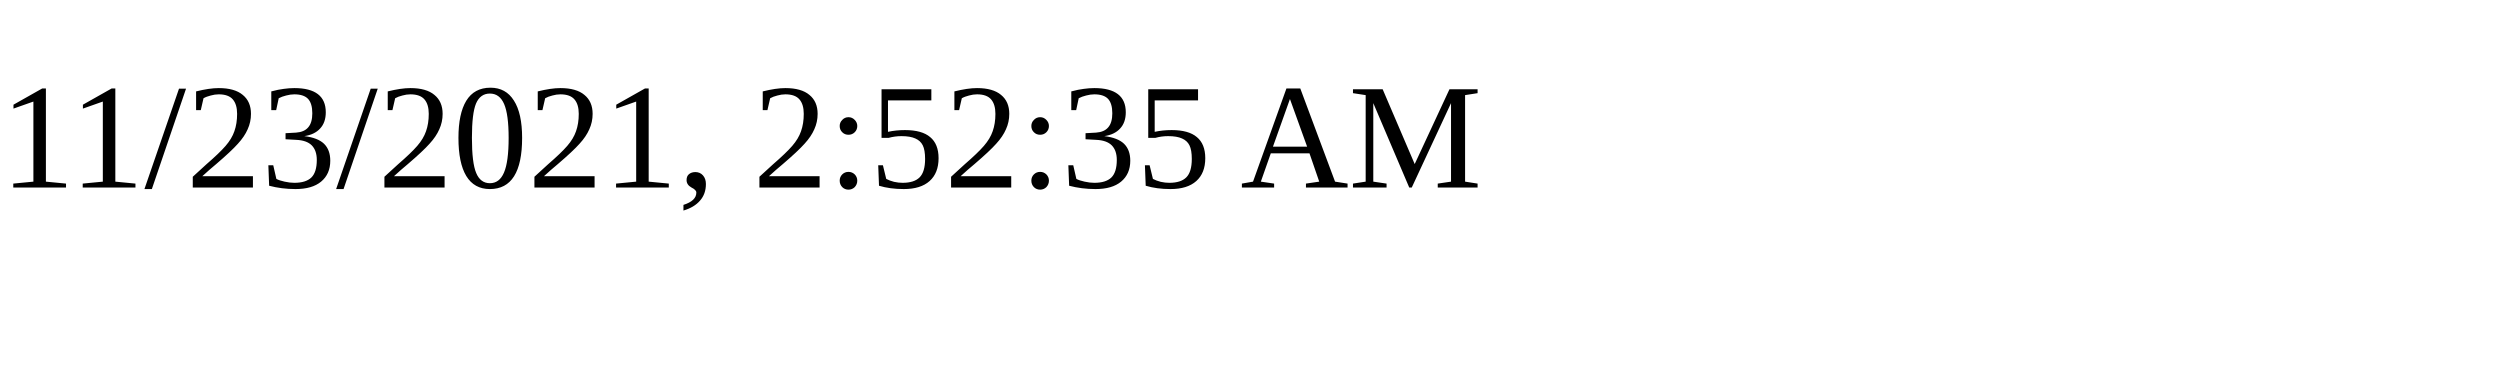
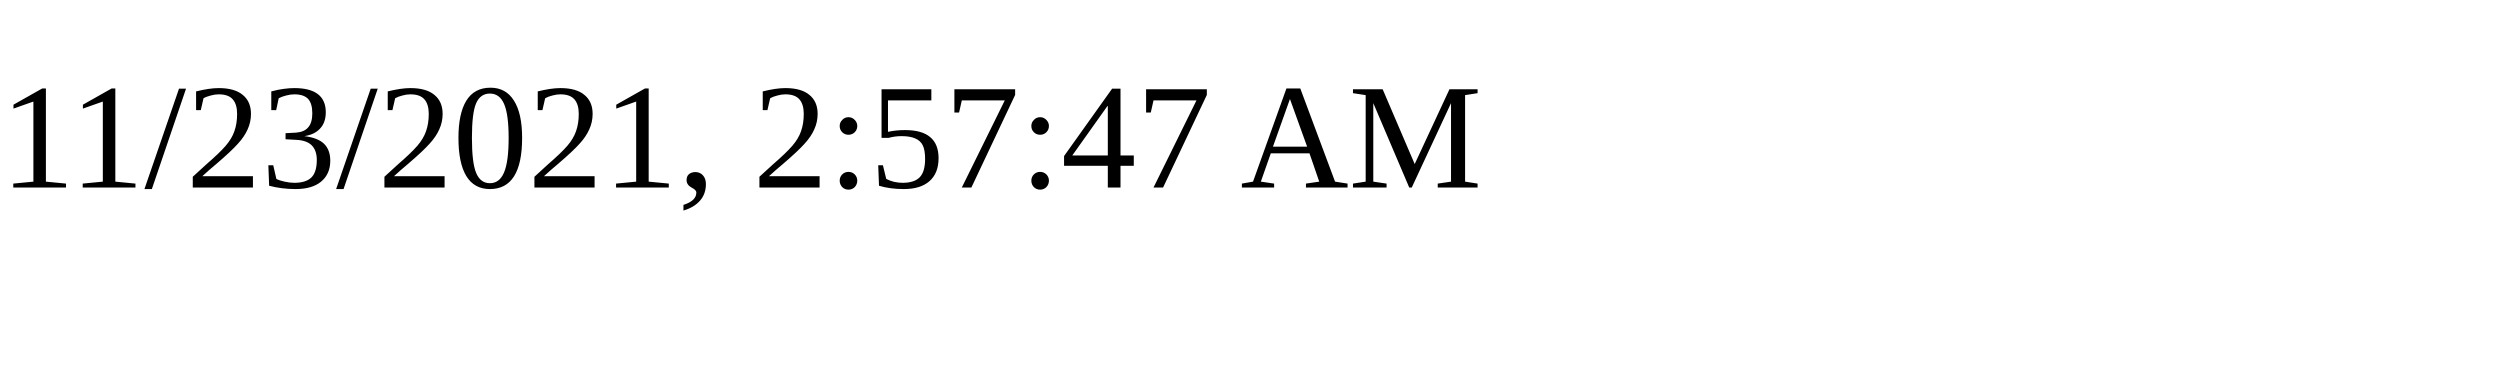
<svg xmlns="http://www.w3.org/2000/svg" height="30" width="200">
-   <text x="0" y="15">11/23/2021, 2:52:35 AM</text>
+   <text x="0" y="15">11/23/2021, 2:57:47 AM</text>
</svg>
